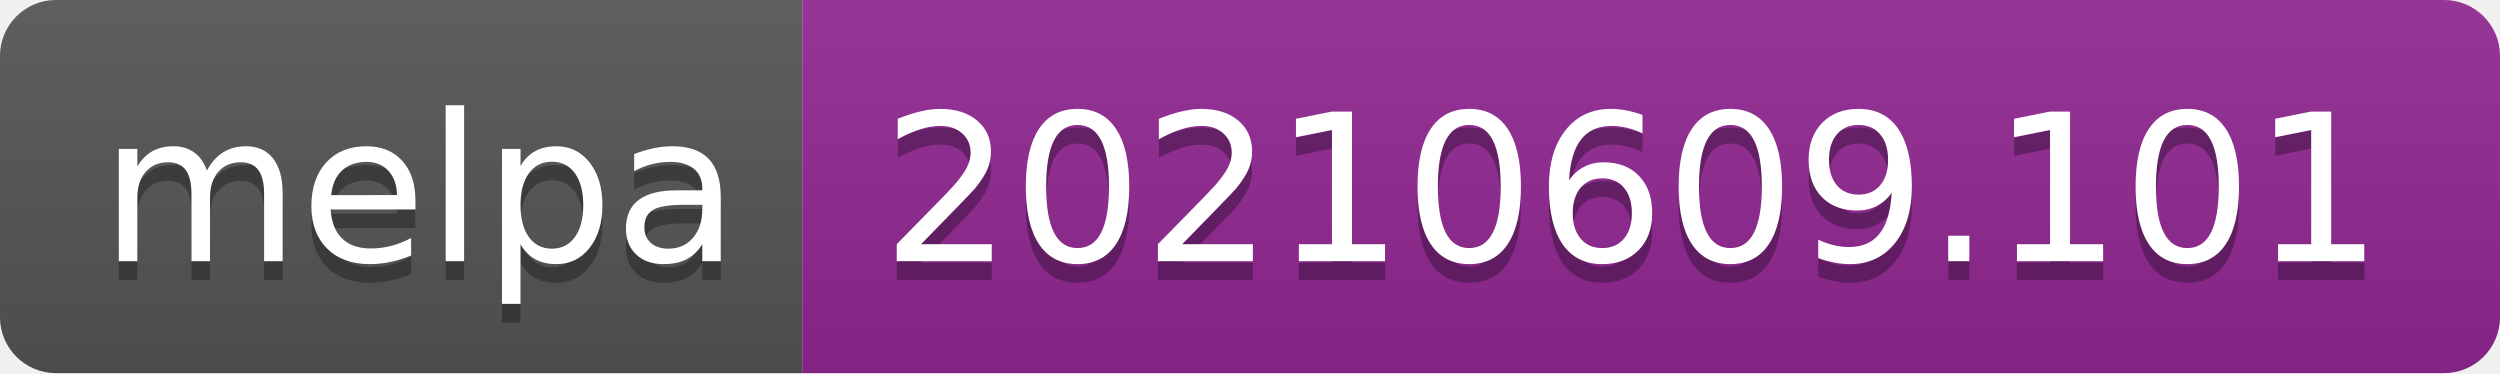
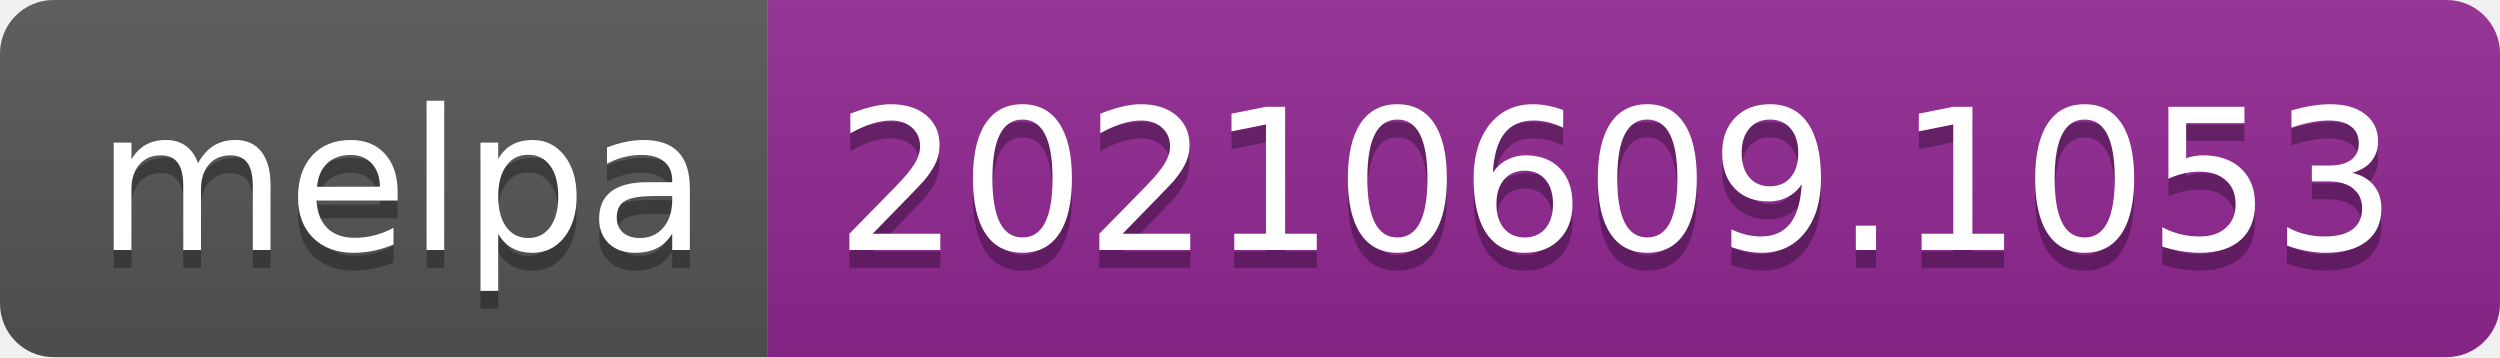
- <svg xmlns="http://www.w3.org/2000/svg" width="134" height="20" role="img" aria-label="melpa: 20210609.101">
+ <svg xmlns="http://www.w3.org/2000/svg" width="140" height="20" role="img" aria-label="melpa: 20210609.1053">
  <linearGradient id="s" x2="0" y2="100%">
    <stop offset="0" stop-color="#bbb" stop-opacity=".1" />
    <stop offset="1" stop-opacity=".1" />
  </linearGradient>
  <clipPath id="r">
-     <rect width="134" height="20" rx="3" fill="#fff" />
+     <rect width="140" height="20" rx="3" fill="#fff" />
  </clipPath>
  <g clip-path="url(#r)">
    <rect width="43" height="20" fill="#555" />
-     <rect x="43" width="91" height="20" fill="#922793" />
-     <rect width="134" height="20" fill="url(#s)" />
+     <rect x="43" width="97" height="20" fill="#922793" />
+     <rect width="140" height="20" fill="url(#s)" />
  </g>
  <g fill="#fff" text-anchor="middle" font-family="Verdana,Geneva,DejaVu Sans,sans-serif" text-rendering="geometricPrecision" font-size="110">
    <text aria-hidden="true" x="225" y="150" fill="#010101" fill-opacity=".3" transform="scale(.1)" textLength="330">melpa</text>
    <text x="225" y="140" transform="scale(.1)" fill="#fff" textLength="330">melpa</text>
-     <text aria-hidden="true" x="875" y="150" fill="#010101" fill-opacity=".3" transform="scale(.1)" textLength="810">20210609.101</text>
-     <text x="875" y="140" transform="scale(.1)" fill="#fff" textLength="810">20210609.101</text>
+     <text aria-hidden="true" x="905" y="150" fill="#010101" fill-opacity=".3" transform="scale(.1)" textLength="870">20210609.1053</text>
+     <text x="905" y="140" transform="scale(.1)" fill="#fff" textLength="870">20210609.1053</text>
  </g>
</svg>
